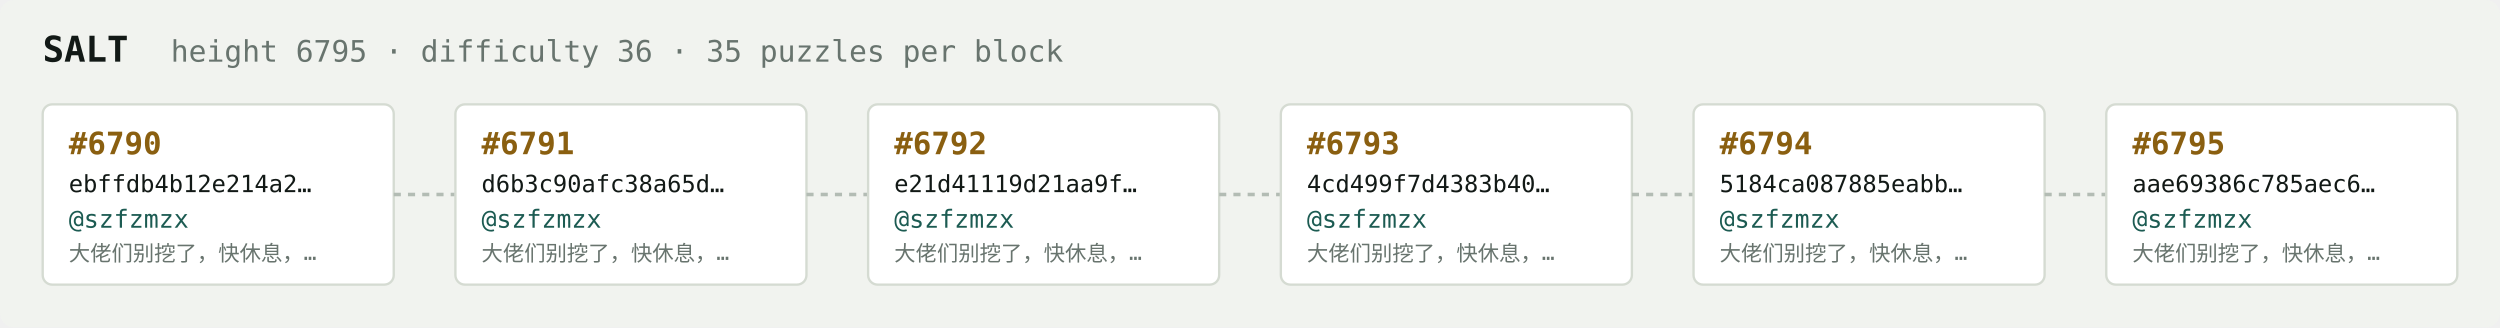
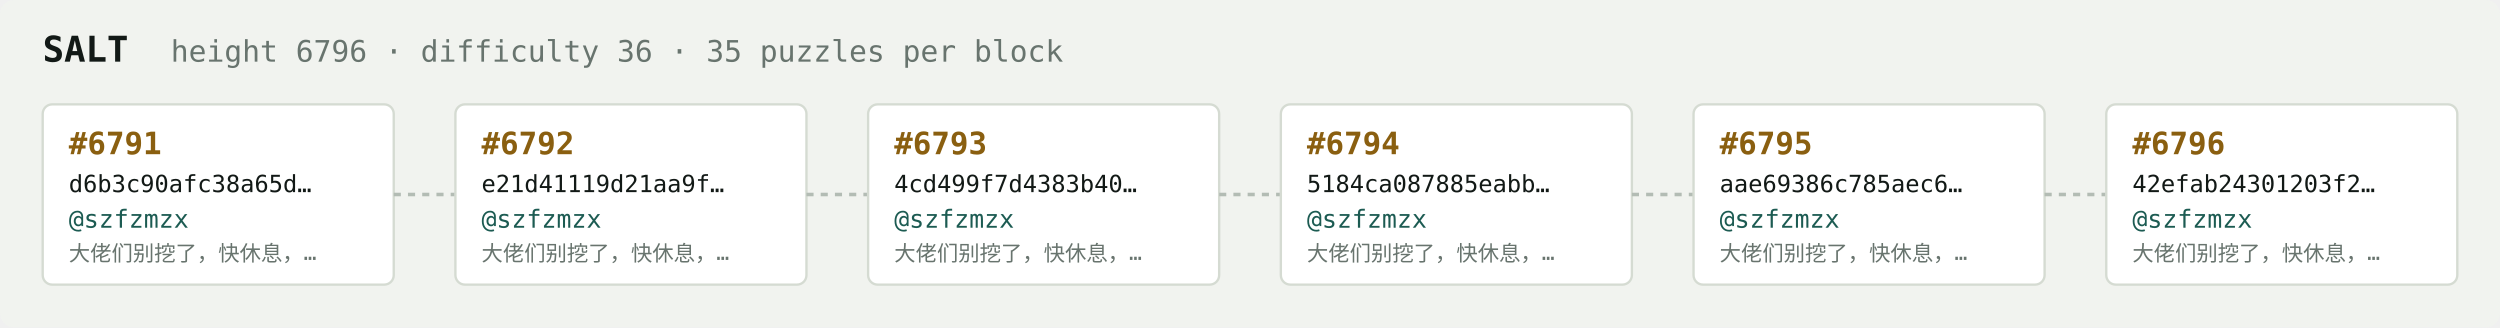
<svg xmlns="http://www.w3.org/2000/svg" width="1054" height="138" viewBox="0 0 1054 138" font-family="ui-monospace,SFMono-Regular,Menlo,monospace">
  <rect fill="#f1f3ef" width="1054" height="138" rx="6" />
  <text x="18" y="26" fill="#121916" font-size="15" font-weight="700">SALT</text>
-   <text x="72" y="26" fill="#68746e" font-size="12.5">height 6795 · difficulty 36 · 35 puzzles per block</text>
+   <text x="72" y="26" fill="#68746e" font-size="12.5">height 6796 · difficulty 36 · 35 puzzles per block</text>
  <rect x="18" y="44" width="148" height="76" rx="4" fill="#ffffff" stroke="#d5dbd2" stroke-width="1" />
-   <text x="29" y="65" fill="#8a5f10" font-size="13" font-weight="700">#6790</text>
-   <text x="29" y="81" fill="#121916" font-size="10">ebffdb4b12e214a2…</text>
+   <text x="29" y="65" fill="#8a5f10" font-size="13" font-weight="700">#6791</text>
+   <text x="29" y="81" fill="#121916" font-size="10">d6b3c90afc38a65d…</text>
  <text x="29" y="96" fill="#1c5b52" font-size="10.5">@szfzmzx</text>
  <text x="29" y="110" fill="#68746e" font-size="9">大佬们别挖了，快休息，…</text>
  <line x1="166" y1="82.0" x2="192" y2="82.0" stroke="#b3bcb4" stroke-width="1.5" stroke-dasharray="3 3" />
  <rect x="192" y="44" width="148" height="76" rx="4" fill="#ffffff" stroke="#d5dbd2" stroke-width="1" />
-   <text x="203" y="65" fill="#8a5f10" font-size="13" font-weight="700">#6791</text>
-   <text x="203" y="81" fill="#121916" font-size="10">d6b3c90afc38a65d…</text>
+   <text x="203" y="65" fill="#8a5f10" font-size="13" font-weight="700">#6792</text>
+   <text x="203" y="81" fill="#121916" font-size="10">e21d41119d21aa9f…</text>
  <text x="203" y="96" fill="#1c5b52" font-size="10.5">@szfzmzx</text>
  <text x="203" y="110" fill="#68746e" font-size="9">大佬们别挖了，快休息，…</text>
  <line x1="340" y1="82.0" x2="366" y2="82.0" stroke="#b3bcb4" stroke-width="1.5" stroke-dasharray="3 3" />
  <rect x="366" y="44" width="148" height="76" rx="4" fill="#ffffff" stroke="#d5dbd2" stroke-width="1" />
-   <text x="377" y="65" fill="#8a5f10" font-size="13" font-weight="700">#6792</text>
-   <text x="377" y="81" fill="#121916" font-size="10">e21d41119d21aa9f…</text>
+   <text x="377" y="65" fill="#8a5f10" font-size="13" font-weight="700">#6793</text>
+   <text x="377" y="81" fill="#121916" font-size="10">4cd499f7d4383b40…</text>
  <text x="377" y="96" fill="#1c5b52" font-size="10.5">@szfzmzx</text>
  <text x="377" y="110" fill="#68746e" font-size="9">大佬们别挖了，快休息，…</text>
  <line x1="514" y1="82.0" x2="540" y2="82.0" stroke="#b3bcb4" stroke-width="1.5" stroke-dasharray="3 3" />
  <rect x="540" y="44" width="148" height="76" rx="4" fill="#ffffff" stroke="#d5dbd2" stroke-width="1" />
-   <text x="551" y="65" fill="#8a5f10" font-size="13" font-weight="700">#6793</text>
-   <text x="551" y="81" fill="#121916" font-size="10">4cd499f7d4383b40…</text>
+   <text x="551" y="65" fill="#8a5f10" font-size="13" font-weight="700">#6794</text>
+   <text x="551" y="81" fill="#121916" font-size="10">5184ca087885eabb…</text>
  <text x="551" y="96" fill="#1c5b52" font-size="10.5">@szfzmzx</text>
  <text x="551" y="110" fill="#68746e" font-size="9">大佬们别挖了，快休息，…</text>
  <line x1="688" y1="82.0" x2="714" y2="82.0" stroke="#b3bcb4" stroke-width="1.5" stroke-dasharray="3 3" />
  <rect x="714" y="44" width="148" height="76" rx="4" fill="#ffffff" stroke="#d5dbd2" stroke-width="1" />
-   <text x="725" y="65" fill="#8a5f10" font-size="13" font-weight="700">#6794</text>
-   <text x="725" y="81" fill="#121916" font-size="10">5184ca087885eabb…</text>
+   <text x="725" y="65" fill="#8a5f10" font-size="13" font-weight="700">#6795</text>
+   <text x="725" y="81" fill="#121916" font-size="10">aae69386c785aec6…</text>
  <text x="725" y="96" fill="#1c5b52" font-size="10.5">@szfzmzx</text>
  <text x="725" y="110" fill="#68746e" font-size="9">大佬们别挖了，快休息，…</text>
  <line x1="862" y1="82.0" x2="888" y2="82.0" stroke="#b3bcb4" stroke-width="1.5" stroke-dasharray="3 3" />
  <rect x="888" y="44" width="148" height="76" rx="4" fill="#ffffff" stroke="#d5dbd2" stroke-width="1" />
-   <text x="899" y="65" fill="#8a5f10" font-size="13" font-weight="700">#6795</text>
-   <text x="899" y="81" fill="#121916" font-size="10">aae69386c785aec6…</text>
+   <text x="899" y="65" fill="#8a5f10" font-size="13" font-weight="700">#6796</text>
+   <text x="899" y="81" fill="#121916" font-size="10">42efab24301203f2…</text>
  <text x="899" y="96" fill="#1c5b52" font-size="10.5">@szfzmzx</text>
  <text x="899" y="110" fill="#68746e" font-size="9">大佬们别挖了，快休息，…</text>
</svg>
